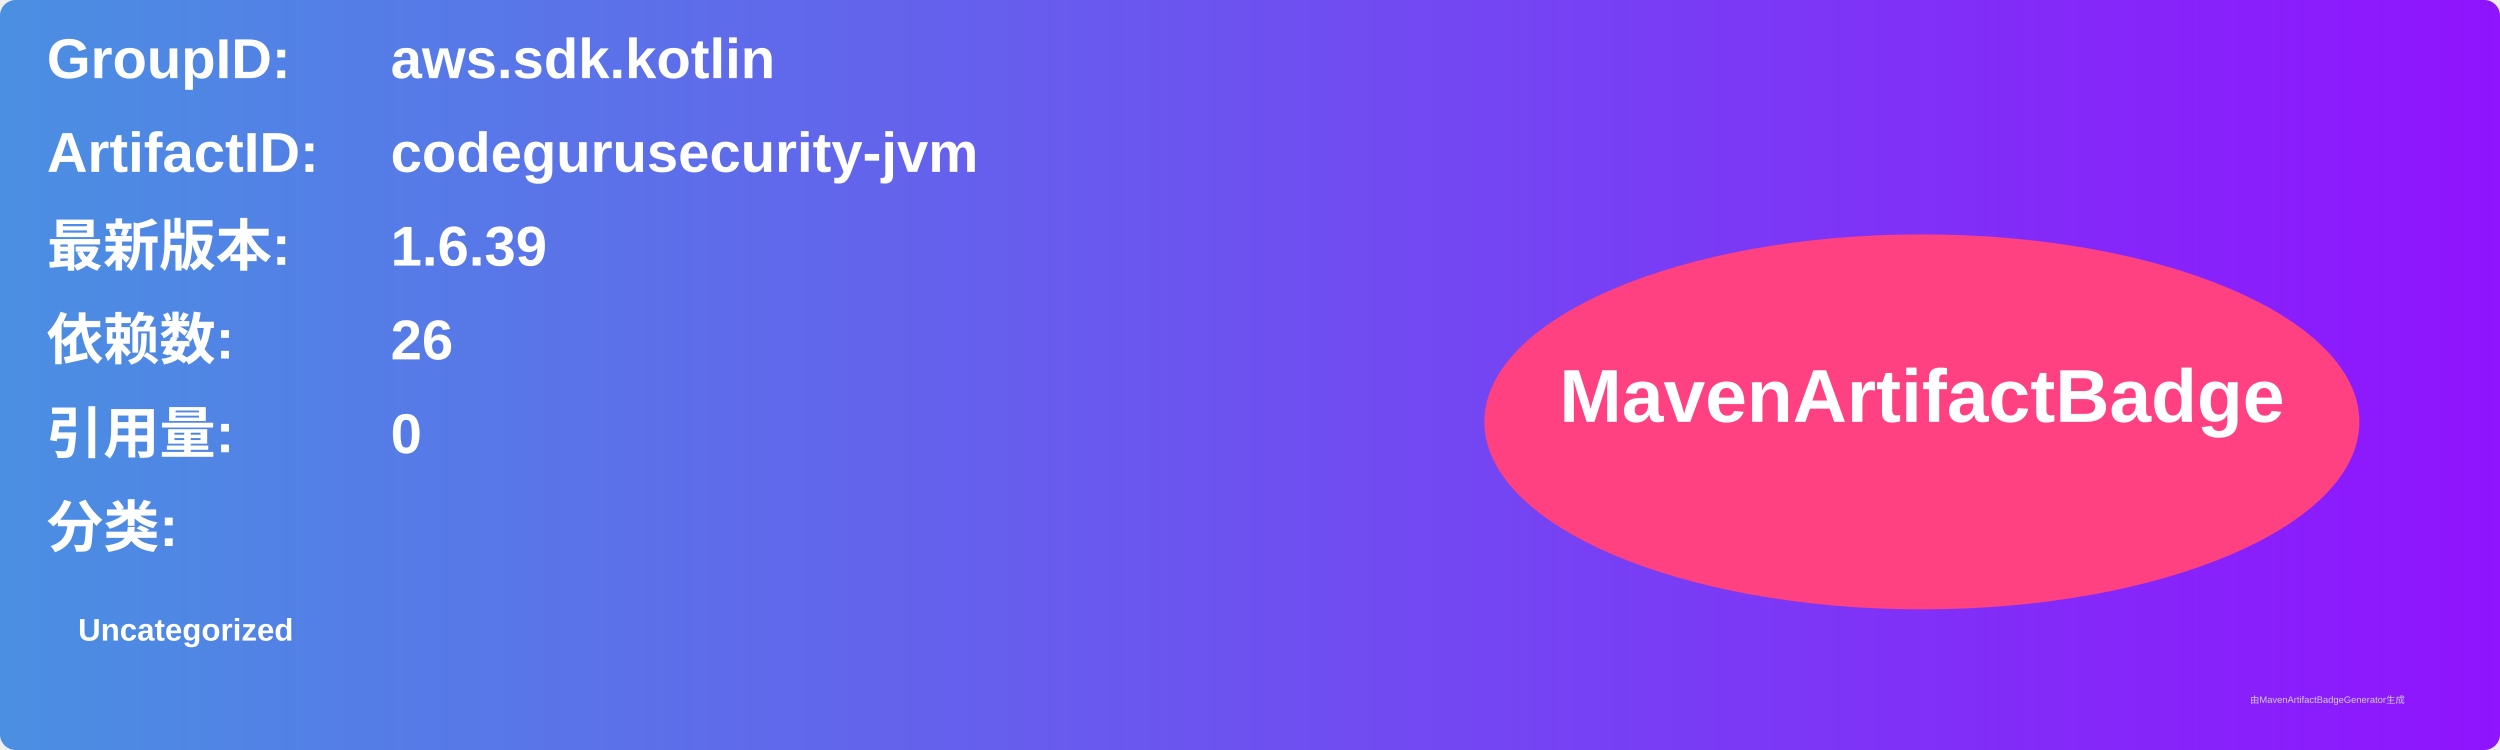
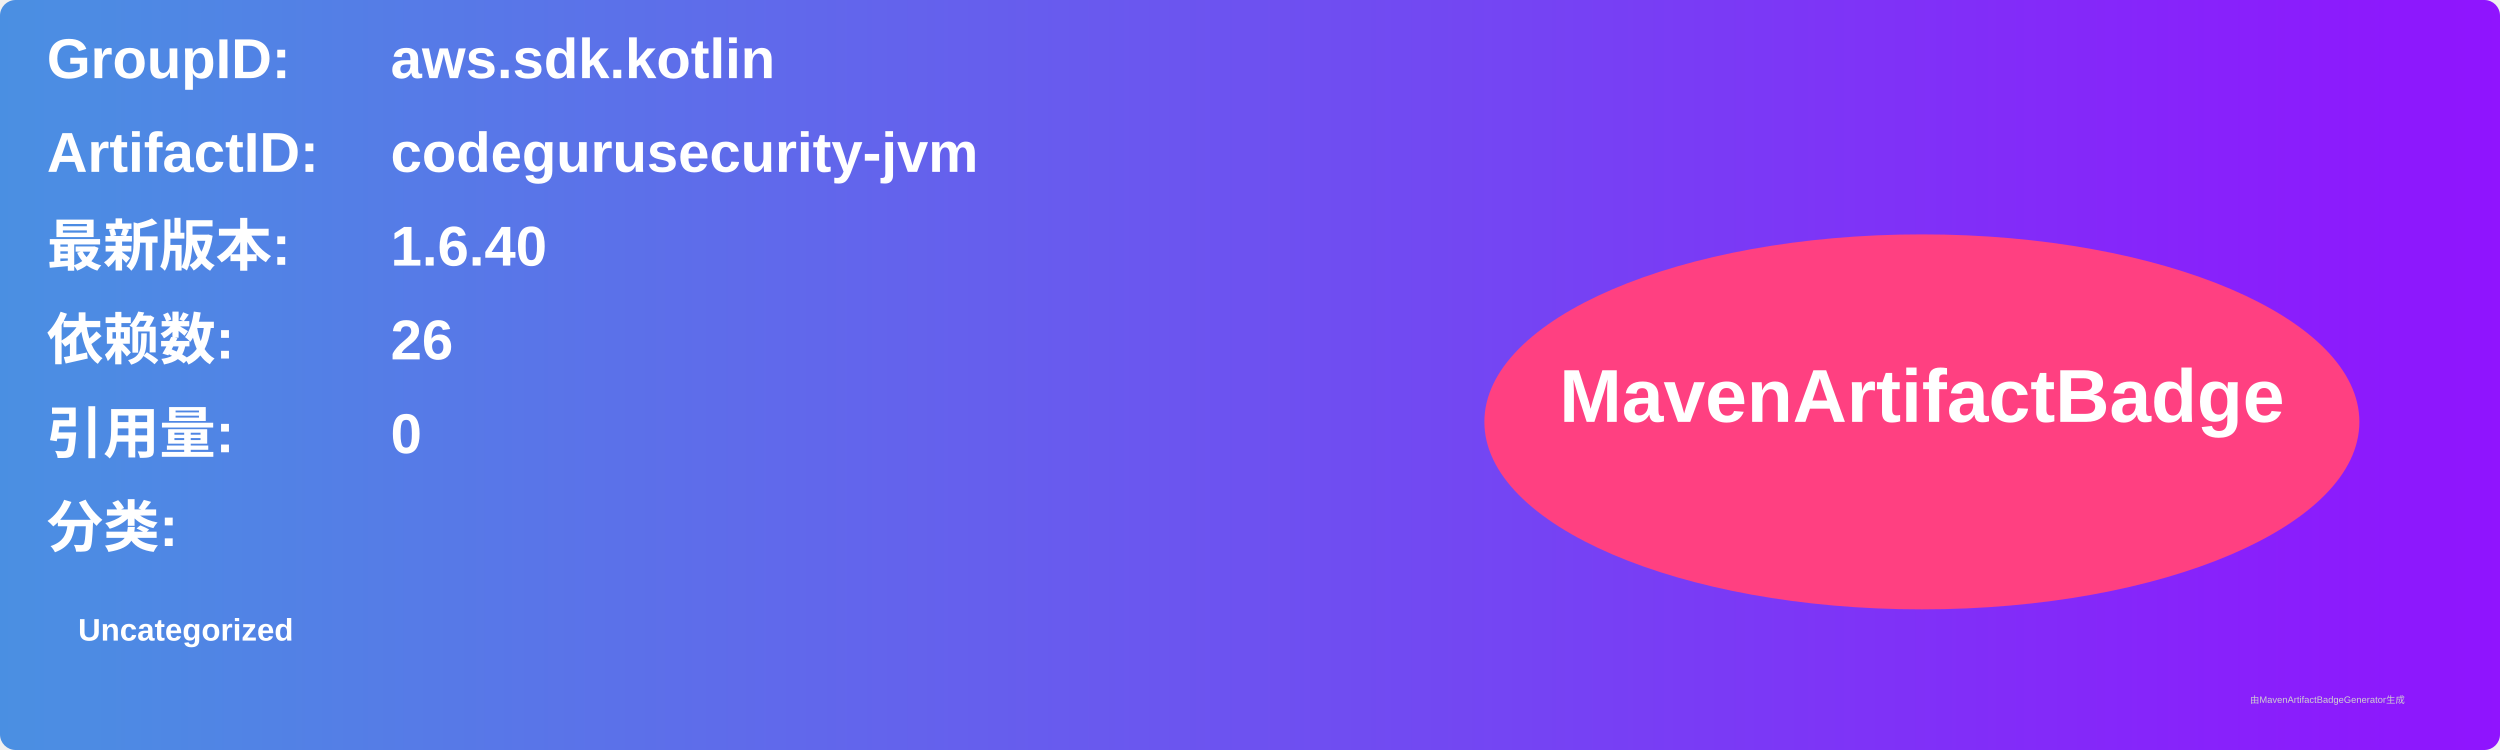
<svg xmlns="http://www.w3.org/2000/svg" width="800" height="240" viewBox="0 0 800 240">
  <linearGradient id="grad" x1="0%" y1="0%" x2="100%" y2="0%">
    <stop offset="0%" stop-color="#4a90e2" />
    <stop offset="100%" stop-color="#9013fe" />
  </linearGradient>
  <rect width="100%" height="100%" rx="5" ry="5" fill="url(#grad)" />
  <g transform="translate(15, 15)">
    <text x="0" y="10" font-family="Arial" font-size="18" fill="white" font-weight="bold" width="260">GroupID:</text>
    <text x="110" y="10" font-family="Arial" font-size="18" fill="white" font-weight="bold" width="460">aws.sdk.kotlin</text>
    <text x="0" y="40" font-family="Arial" font-size="18" fill="white" font-weight="bold" width="260">ArtifactID:</text>
    <text x="110" y="40" font-family="Arial" font-size="18" fill="white" font-weight="bold" width="460">codegurusecurity-jvm</text>
    <text x="0" y="70" font-family="Arial" font-size="18" fill="white" font-weight="bold">最新版本:</text>
    <text x="110" y="70" font-family="Arial" font-size="18" fill="white" font-weight="bold">
-       <tspan font-weight="bold">1.6.39</tspan>
+       <tspan font-weight="bold">1.6.40</tspan>
    </text>
    <text x="0" y="100" font-family="Arial" font-size="18" fill="white" font-weight="bold">依赖数: </text>
    <text x="110" y="100" font-family="Arial" font-size="18" fill="white">
      <tspan font-weight="bold">26</tspan>
    </text>
    <text x="0" y="130" font-family="Arial" font-size="18" fill="white" font-weight="bold">引用量: </text>
    <text x="110" y="130" font-family="Arial" font-size="18" fill="white">
      <tspan font-weight="bold">0</tspan>
    </text>
    <text x="0" y="160" font-family="Arial" font-size="18" fill="white" font-weight="bold">分类:</text>
    <text x="10" y="190" font-family="Arial" font-size="10" fill="white">
      <tspan font-weight="bold">Uncategorized</tspan>
    </text>
    <ellipse cx="600" cy="120" rx="140" ry="60" fill="#ff4081" />
    <text x="600" y="120" text-anchor="middle" font-family="Arial" font-size="24" fill="white" font-weight="bold">MavenArtifactBadge</text>
  </g>
  <text x="720" y="225" font-family="Arial" font-size="3" fill="#d0d0d0">由MavenArtifactBadgeGenerator生成</text>
</svg>
